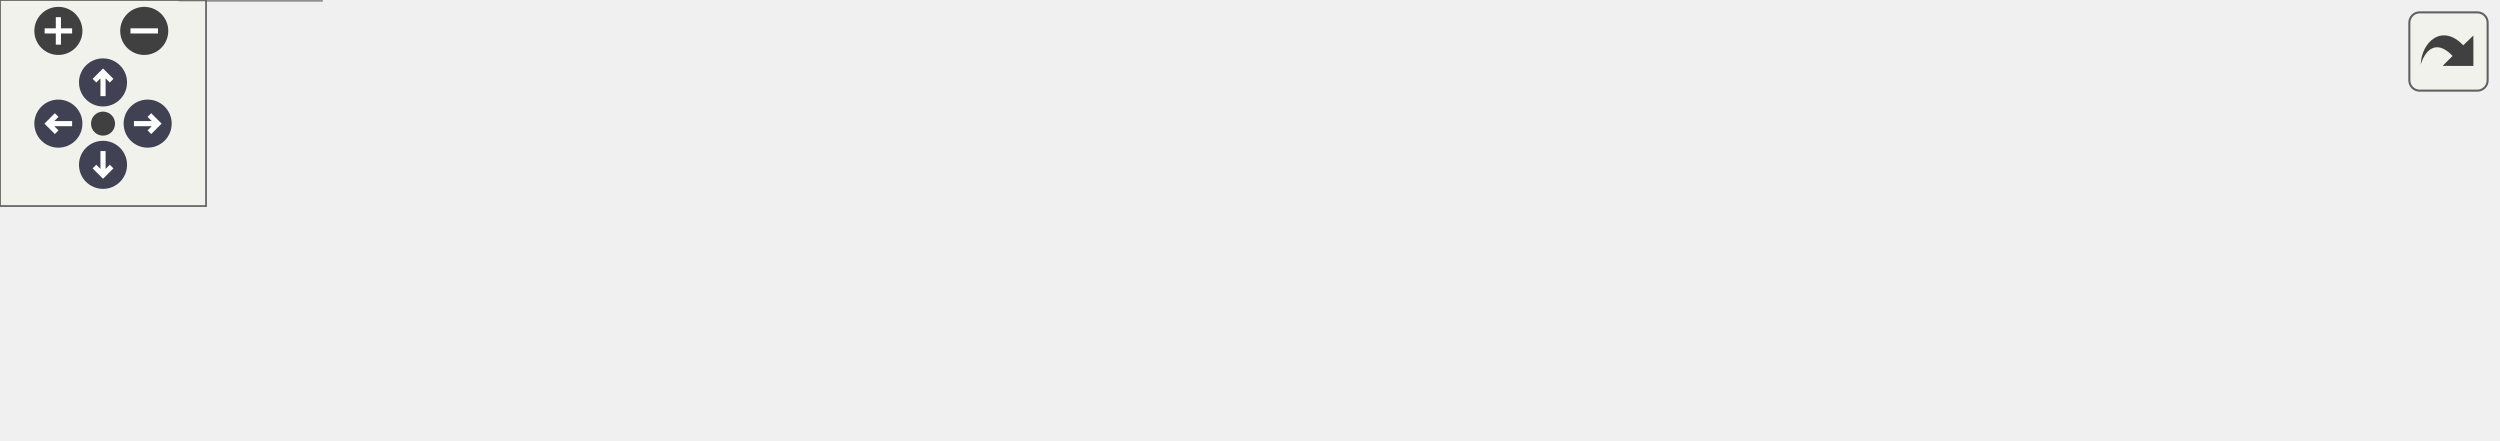
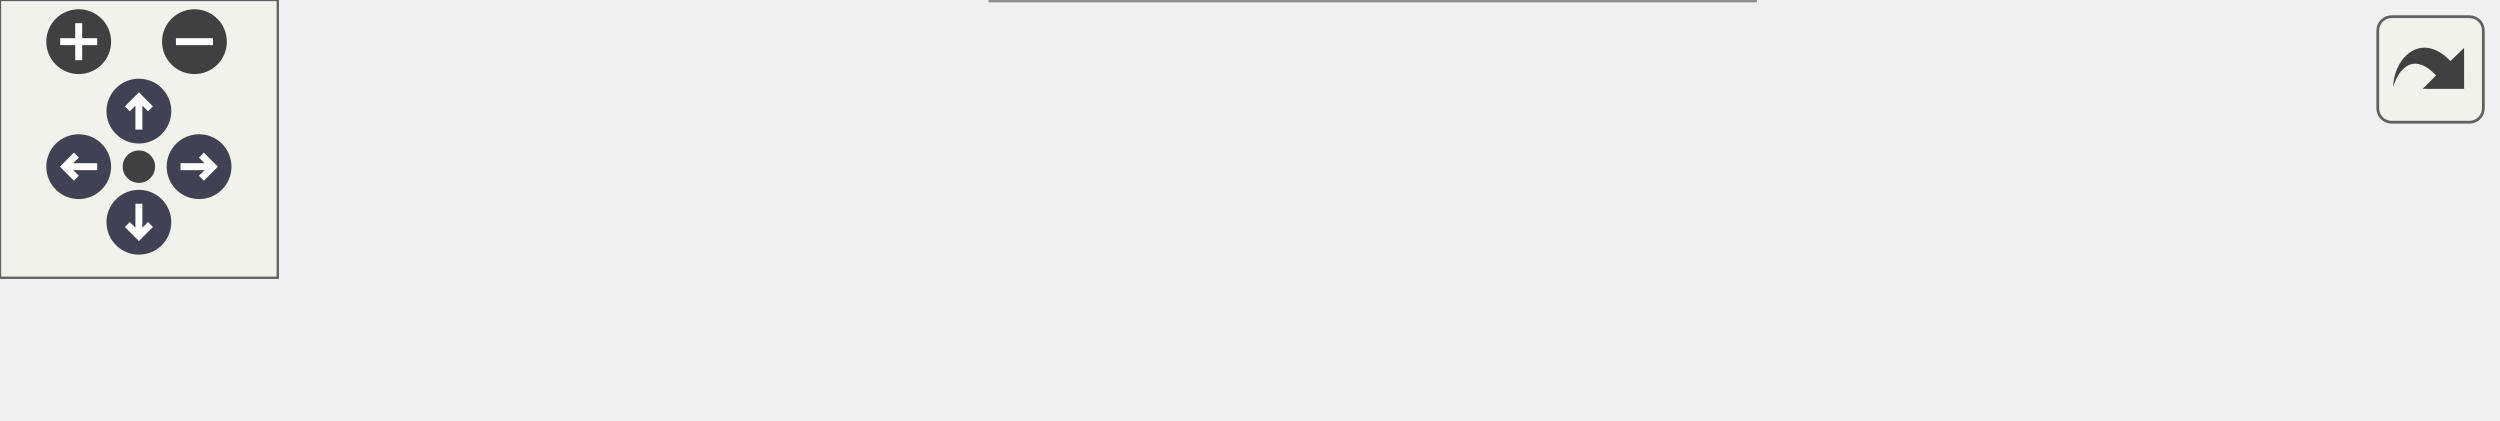
<svg xmlns="http://www.w3.org/2000/svg" xmlns:xlink="http://www.w3.org/1999/xlink" id="main" version="1.1" xml:space="preserve">
  <style type="text/css">
.node, .edge {opacity: 0.7;}
.node.selected, .edge.selected {opacity: 1;}
.edge:hover path { stroke: red; }
.edge:hover polygon { stroke: red; fill: red; }
</style>
  <defs>
    <circle id="rim" cx="0" cy="0" r="7" />
    <circle id="rim2" cx="0" cy="0" r="3.5" />
    <g id="zoomPlus">
      <use xlink:href="#rim" fill="#404040">
        <set attributeName="fill" to="#808080" begin="zoomplus.mouseover" end="zoomplus.mouseout" />
      </use>
      <path d="M-4,0h8M0,-4v8" fill="none" stroke="white" stroke-width="1.5" pointer-events="none" />
    </g>
    <g id="zoomMin">
      <use xlink:href="#rim" fill="#404040">
        <set attributeName="fill" to="#808080" begin="zoomminus.mouseover" end="zoomminus.mouseout" />
      </use>
      <path d="M-4,0h8" fill="none" stroke="white" stroke-width="1.5" pointer-events="none" />
    </g>
    <g id="arrowUp" transform="translate(30 24)">
      <use xlink:href="#rim" />
      <path pointer-events="none" fill="none" stroke="white" stroke-width="1.5" d="M0,-3.0v7 M-2.5,-0.5L0,-3.0L2.5,-0.5" />
    </g>
    <g id="arrowRight" transform="rotate(90) translate(36 -43)">
      <use xlink:href="#rim" />
      <path pointer-events="none" fill="none" stroke="white" stroke-width="1.5" d="M0,-3.0v7 M-2.5,-0.5L0,-3.0L2.5,-0.5" />
    </g>
    <g id="arrowDown" transform="rotate(180) translate(-30 -48)">
      <use xlink:href="#rim" />
      <path pointer-events="none" fill="none" stroke="white" stroke-width="1.5" d="M0,-3.0v7 M-2.5,-0.5L0,-3.0L2.5,-0.5" />
    </g>
    <g id="arrowLeft" transform="rotate(270) translate(-36 17)">
      <use xlink:href="#rim" />
      <path pointer-events="none" fill="none" stroke="white" stroke-width="1.5" d="M0,-3.0v7 M-2.5,-0.5L0,-3.0L2.5,-0.5" />
    </g>
    <g id="resetDef">
      <use xlink:href="#rim2" fill="#404040">
        <set attributeName="fill" to="#808080" begin="reset.mouseover" end="reset.mouseout" />
      </use>
    </g>
  </defs>
  <svg id="graph" class="graph">
    <g id="viewport">
      <g id="Node000001" class="node">
        <g id="a_Node000001">
          <a xlink:title="Initialize and bind the local UDP socket.">
-             <polygon fill="#999999" stroke="#666666" points="727,-40 603,-40 603,-21 727,-21 727,-40" />
-             <text text-anchor="middle" x="665" y="-28" font-family="Helvetica,sans-Serif" font-size="10.00">protocol::Protocol::init</text>
+             <polygon fill="#999999" stroke="#666666" points="539,-24.5 415,-24.5 415,-5.5 539,-5.5 539,-24.5" />
+             <text text-anchor="middle" x="477" y="-12.5" font-family="Helvetica,sans-Serif" font-size="10.00">protocol::Protocol::init</text>
          </a>
        </g>
      </g>
      <g id="Node000002" class="node">
        <g id="a_Node000002">
          <a xlink:href="namespaceprotocol_1_1game_1_1GameProtocol.html#a82bb05ba2e71bcf41f991da46853bad7" target="_top" xlink:title="Initialize game protocol and bind a local UDP endpoint.">
-             <polygon fill="white" stroke="#666666" points="567,-45.5 402,-45.5 402,-15.5 567,-15.5 567,-45.5" />
-             <text text-anchor="start" x="410" y="-33.5" font-family="Helvetica,sans-Serif" font-size="10.00">protocol::game::GameProtocol</text>
-             <text text-anchor="middle" x="484.5" y="-22.5" font-family="Helvetica,sans-Serif" font-size="10.00">::initialize</text>
+             <polygon fill="white" stroke="#666666" points="379,-30 214,-30 214,0 379,0 379,-30" />
+             <text text-anchor="start" x="222" y="-18" font-family="Helvetica,sans-Serif" font-size="10.00">protocol::game::GameProtocol</text>
+             <text text-anchor="middle" x="296.5" y="-7" font-family="Helvetica,sans-Serif" font-size="10.00">::initialize</text>
          </a>
        </g>
      </g>
      <g id="edge1_Node000001_Node000002" class="edge">
        <g id="a_edge1_Node000001_Node000002">
          <a xlink:title=" ">
-             <path fill="none" stroke="#63b8ff" d="M592.54,-30.5C584.21,-30.5 575.67,-30.5 567.22,-30.5" />
-             <polygon fill="#63b8ff" stroke="#63b8ff" points="592.57,-34 602.57,-30.5 592.57,-27 592.57,-34" />
+             <path fill="none" stroke="#63b8ff" d="M404.54,-15C396.21,-15 387.67,-15 379.22,-15" />
+             <polygon fill="#63b8ff" stroke="#63b8ff" points="404.57,-18.5 414.57,-15 404.57,-11.5 404.57,-18.5" />
          </a>
        </g>
      </g>
      <g id="Node000003" class="node">
        <g id="a_Node000003">
-           <a xlink:href="classrtype_1_1client_1_1GameScene.html#a4209205eabbf7520511a8fde247a7923" target="_top" xlink:title=" ">
-             <polygon fill="white" stroke="#666666" points="366,-60 182,-60 182,-41 366,-41 366,-60" />
-             <text text-anchor="middle" x="274" y="-48" font-family="Helvetica,sans-Serif" font-size="10.00">rtype::client::GameScene::connect</text>
+           <a xlink:href="classrtype_1_1server.html#a703fd91ca5d705369acef8f6e505e32d" target="_top" xlink:title="Starts the main execution loop of the server.">
+             <polygon fill="white" stroke="#666666" points="178,-24.5 77,-24.5 77,-5.5 178,-5.5 178,-24.5" />
+             <text text-anchor="middle" x="127.5" y="-12.5" font-family="Helvetica,sans-Serif" font-size="10.00">rtype::server::run</text>
          </a>
        </g>
      </g>
      <g id="edge2_Node000002_Node000003" class="edge">
        <g id="a_edge2_Node000002_Node000003">
          <a xlink:title=" ">
-             <path fill="none" stroke="#63b8ff" d="M391.98,-39.28C383.4,-40.1 374.7,-40.94 366.12,-41.76" />
-             <polygon fill="#63b8ff" stroke="#63b8ff" points="392.37,-42.76 401.99,-38.32 391.7,-35.79 392.37,-42.76" />
-           </a>
-         </g>
-       </g>
-       <g id="Node000005" class="node">
-         <g id="a_Node000005">
-           <a xlink:href="classrtype_1_1server.html#a703fd91ca5d705369acef8f6e505e32d" target="_top" xlink:title="Starts the main execution loop of the server.">
-             <polygon fill="white" stroke="#666666" points="324.5,-22 223.5,-22 223.5,-3 324.5,-3 324.5,-22" />
-             <text text-anchor="middle" x="274" y="-10" font-family="Helvetica,sans-Serif" font-size="10.00">rtype::server::run</text>
-           </a>
-         </g>
-       </g>
-       <g id="edge4_Node000002_Node000005" class="edge">
-         <g id="a_edge4_Node000002_Node000005">
-           <a xlink:title=" ">
-             <path fill="none" stroke="#63b8ff" d="M391.79,-22.58C368.66,-20.59 344.69,-18.52 324.53,-16.78" />
-             <polygon fill="#63b8ff" stroke="#63b8ff" points="391.73,-26.09 401.99,-23.46 392.33,-19.12 391.73,-26.09" />
+             <path fill="none" stroke="#63b8ff" d="M203.91,-15C195.05,-15 186.3,-15 178.08,-15" />
+             <polygon fill="#63b8ff" stroke="#63b8ff" points="203.96,-18.5 213.96,-15 203.96,-11.5 203.96,-18.5" />
          </a>
        </g>
      </g>
      <g id="Node000004" class="node">
        <g id="a_Node000004">
-           <a xlink:href="classrtype_1_1client_1_1GameScene.html#a332b5fd460954ee2a2de8279c671a3b5" target="_top" xlink:title=" ">
-             <polygon fill="white" stroke="#666666" points="146,-67.5 0,-67.5 0,-37.5 146,-37.5 146,-67.5" />
-             <text text-anchor="start" x="8" y="-55.5" font-family="Helvetica,sans-Serif" font-size="10.00">rtype::client::GameScene::</text>
-             <text text-anchor="middle" x="73" y="-44.5" font-family="Helvetica,sans-Serif" font-size="10.00">GameScene</text>
+           <a xlink:href="Server_2main_8cpp.html#a0c99d968a34e803d378692bde2e3f18f" target="_top" xlink:title="Program entry point.">
+             <polygon fill="white" stroke="#666666" points="41,-24.5 0,-24.5 0,-5.5 41,-5.5 41,-24.5" />
+             <text text-anchor="middle" x="20.5" y="-12.5" font-family="Helvetica,sans-Serif" font-size="10.00">main</text>
          </a>
        </g>
      </g>
      <g id="edge3_Node000003_Node000004" class="edge">
        <g id="a_edge3_Node000003_Node000004">
          <a xlink:title=" ">
-             <path fill="none" stroke="#63b8ff" d="M171.82,-51.52C163.19,-51.6 154.57,-51.69 146.23,-51.77" />
-             <polygon fill="#63b8ff" stroke="#63b8ff" points="171.98,-55.02 181.94,-51.42 171.91,-48.02 171.98,-55.02" />
-           </a>
-         </g>
-       </g>
-       <g id="Node000006" class="node">
-         <g id="a_Node000006">
-           <a xlink:href="Server_2main_8cpp.html#a0c99d968a34e803d378692bde2e3f18f" target="_top" xlink:title="Program entry point.">
-             <polygon fill="white" stroke="#666666" points="93.5,-19 52.5,-19 52.5,0 93.5,0 93.5,-19" />
-             <text text-anchor="middle" x="73" y="-7" font-family="Helvetica,sans-Serif" font-size="10.00">main</text>
-           </a>
-         </g>
-       </g>
-       <g id="edge5_Node000005_Node000006" class="edge">
-         <g id="a_edge5_Node000005_Node000006">
-           <a xlink:title=" ">
-             <path fill="none" stroke="#63b8ff" d="M213.21,-11.6C172.53,-10.99 121.28,-10.21 93.71,-9.8" />
-             <polygon fill="#63b8ff" stroke="#63b8ff" points="213.25,-15.1 223.3,-11.75 213.35,-8.1 213.25,-15.1" />
+             <path fill="none" stroke="#63b8ff" d="M66.72,-15C57.53,-15 48.64,-15 41.2,-15" />
+             <polygon fill="#63b8ff" stroke="#63b8ff" points="66.77,-18.5 76.77,-15 66.77,-11.5 66.77,-18.5" />
          </a>
        </g>
      </g>
    </g>
  </svg>
  <g id="navigator" transform="translate(0 0)" fill="#404254">
    <rect fill="#f2f5e9" fill-opacity="0.5" stroke="#606060" stroke-width=".5" x="0" y="0" width="60" height="60" />
    <use id="zoomplus" xlink:href="#zoomPlus" x="17" y="9" />
    <use id="zoomminus" xlink:href="#zoomMin" x="42" y="9" />
    <use id="reset" xlink:href="#resetDef" x="30" y="36" />
    <use id="arrowup" xlink:href="#arrowUp" x="0" y="0" />
    <use id="arrowright" xlink:href="#arrowRight" x="0" y="0" />
    <use id="arrowdown" xlink:href="#arrowDown" x="0" y="0" />
    <use id="arrowleft" xlink:href="#arrowLeft" x="0" y="0" />
  </g>
  <svg viewBox="0 0 15 15" width="100%" height="30px" preserveAspectRatio="xMaxYMin meet">
    <g id="arrow_out" transform="scale(0.3 0.3)">
      <a xlink:href="classprotocol_1_1Protocol_a4e019a5e18ff4fd1287beddceb4e1e2c_icgraph_org.svg" target="_base">
        <rect id="button" ry="5" rx="5" y="6" x="6" height="38" width="38" fill="#f2f5e9" fill-opacity="0.5" stroke="#606060" stroke-width="1.0" />
        <path id="arrow" d="M 11.5,31.437 C 11.94,20.098 22.043,11.323 32.159,21.979 L 37.069,17.246 C 37.069,17.246 37.088,32 37.088,32 L 22.16,31.978 C 22.16,31.978 26.998,27.14 26.998,27.14 C 18.529,18.264 13.292,25.23 11.5,31.437 z" style="fill:#404040;" />
      </a>
    </g>
  </svg>
  <style type="text/css">

[data-mouse-over-selected='false'] { opacity: 0.7; }
[data-mouse-over-selected='true']  { opacity: 1.0; }

</style>
</svg>
